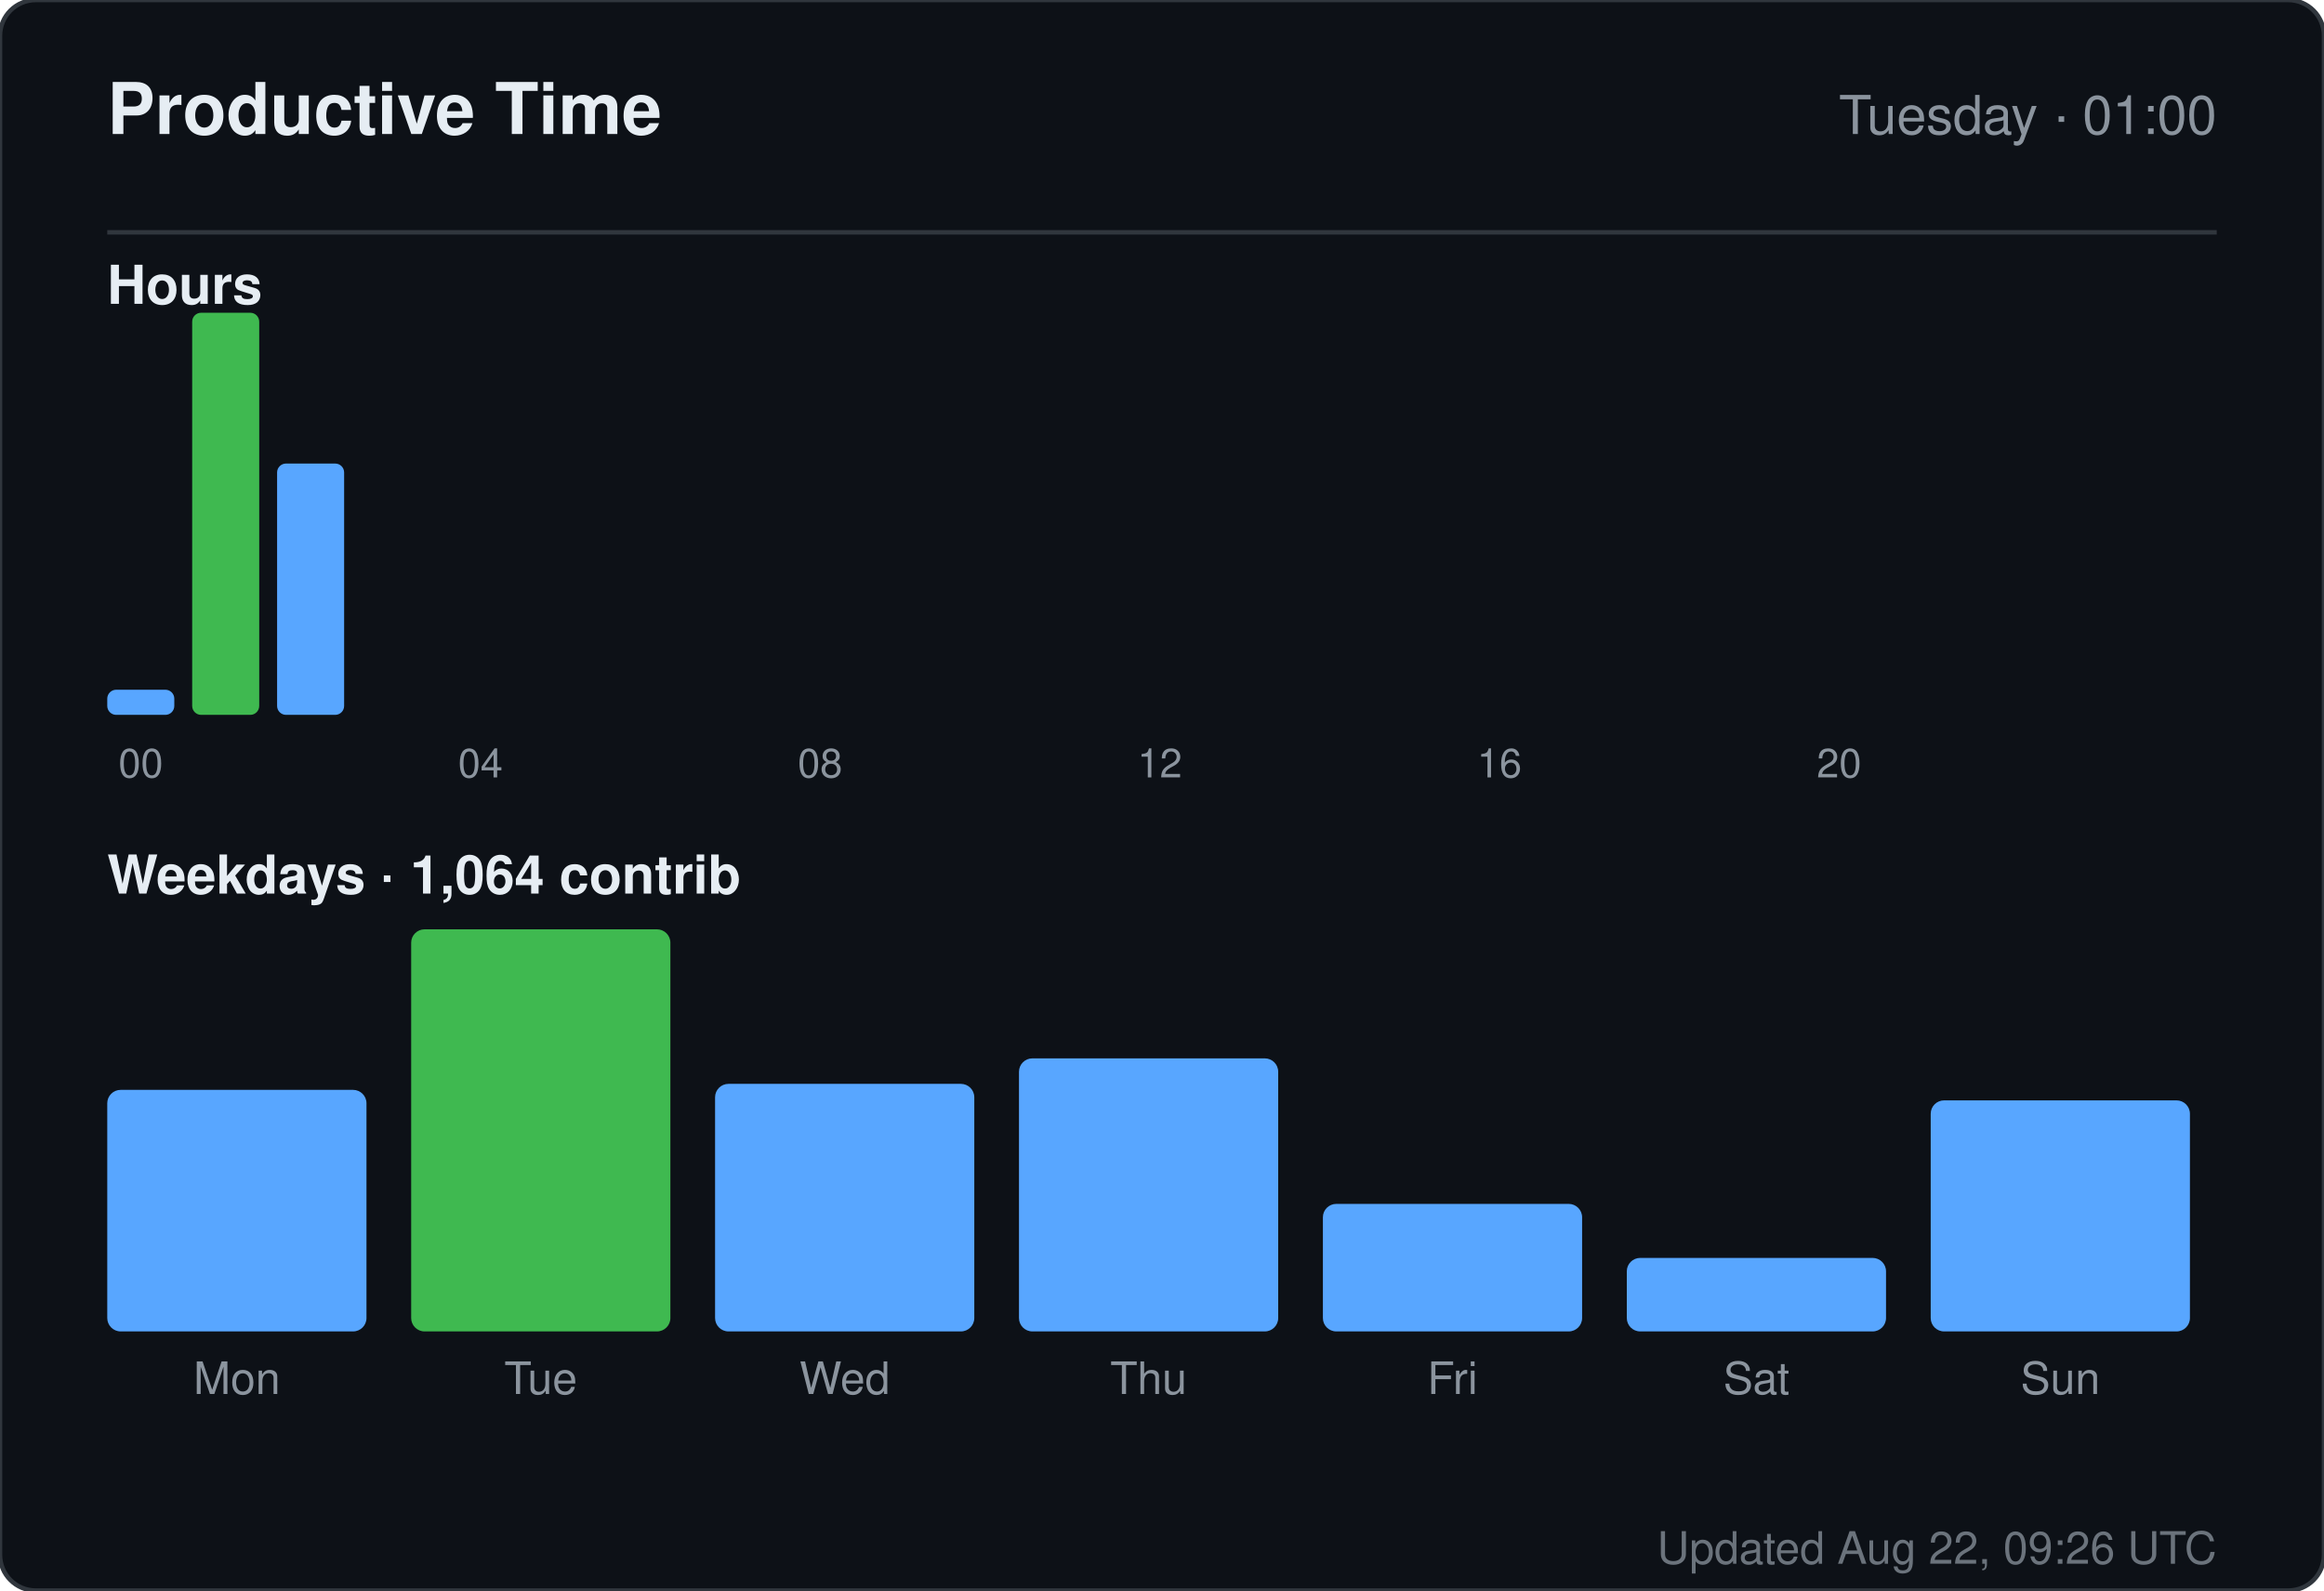
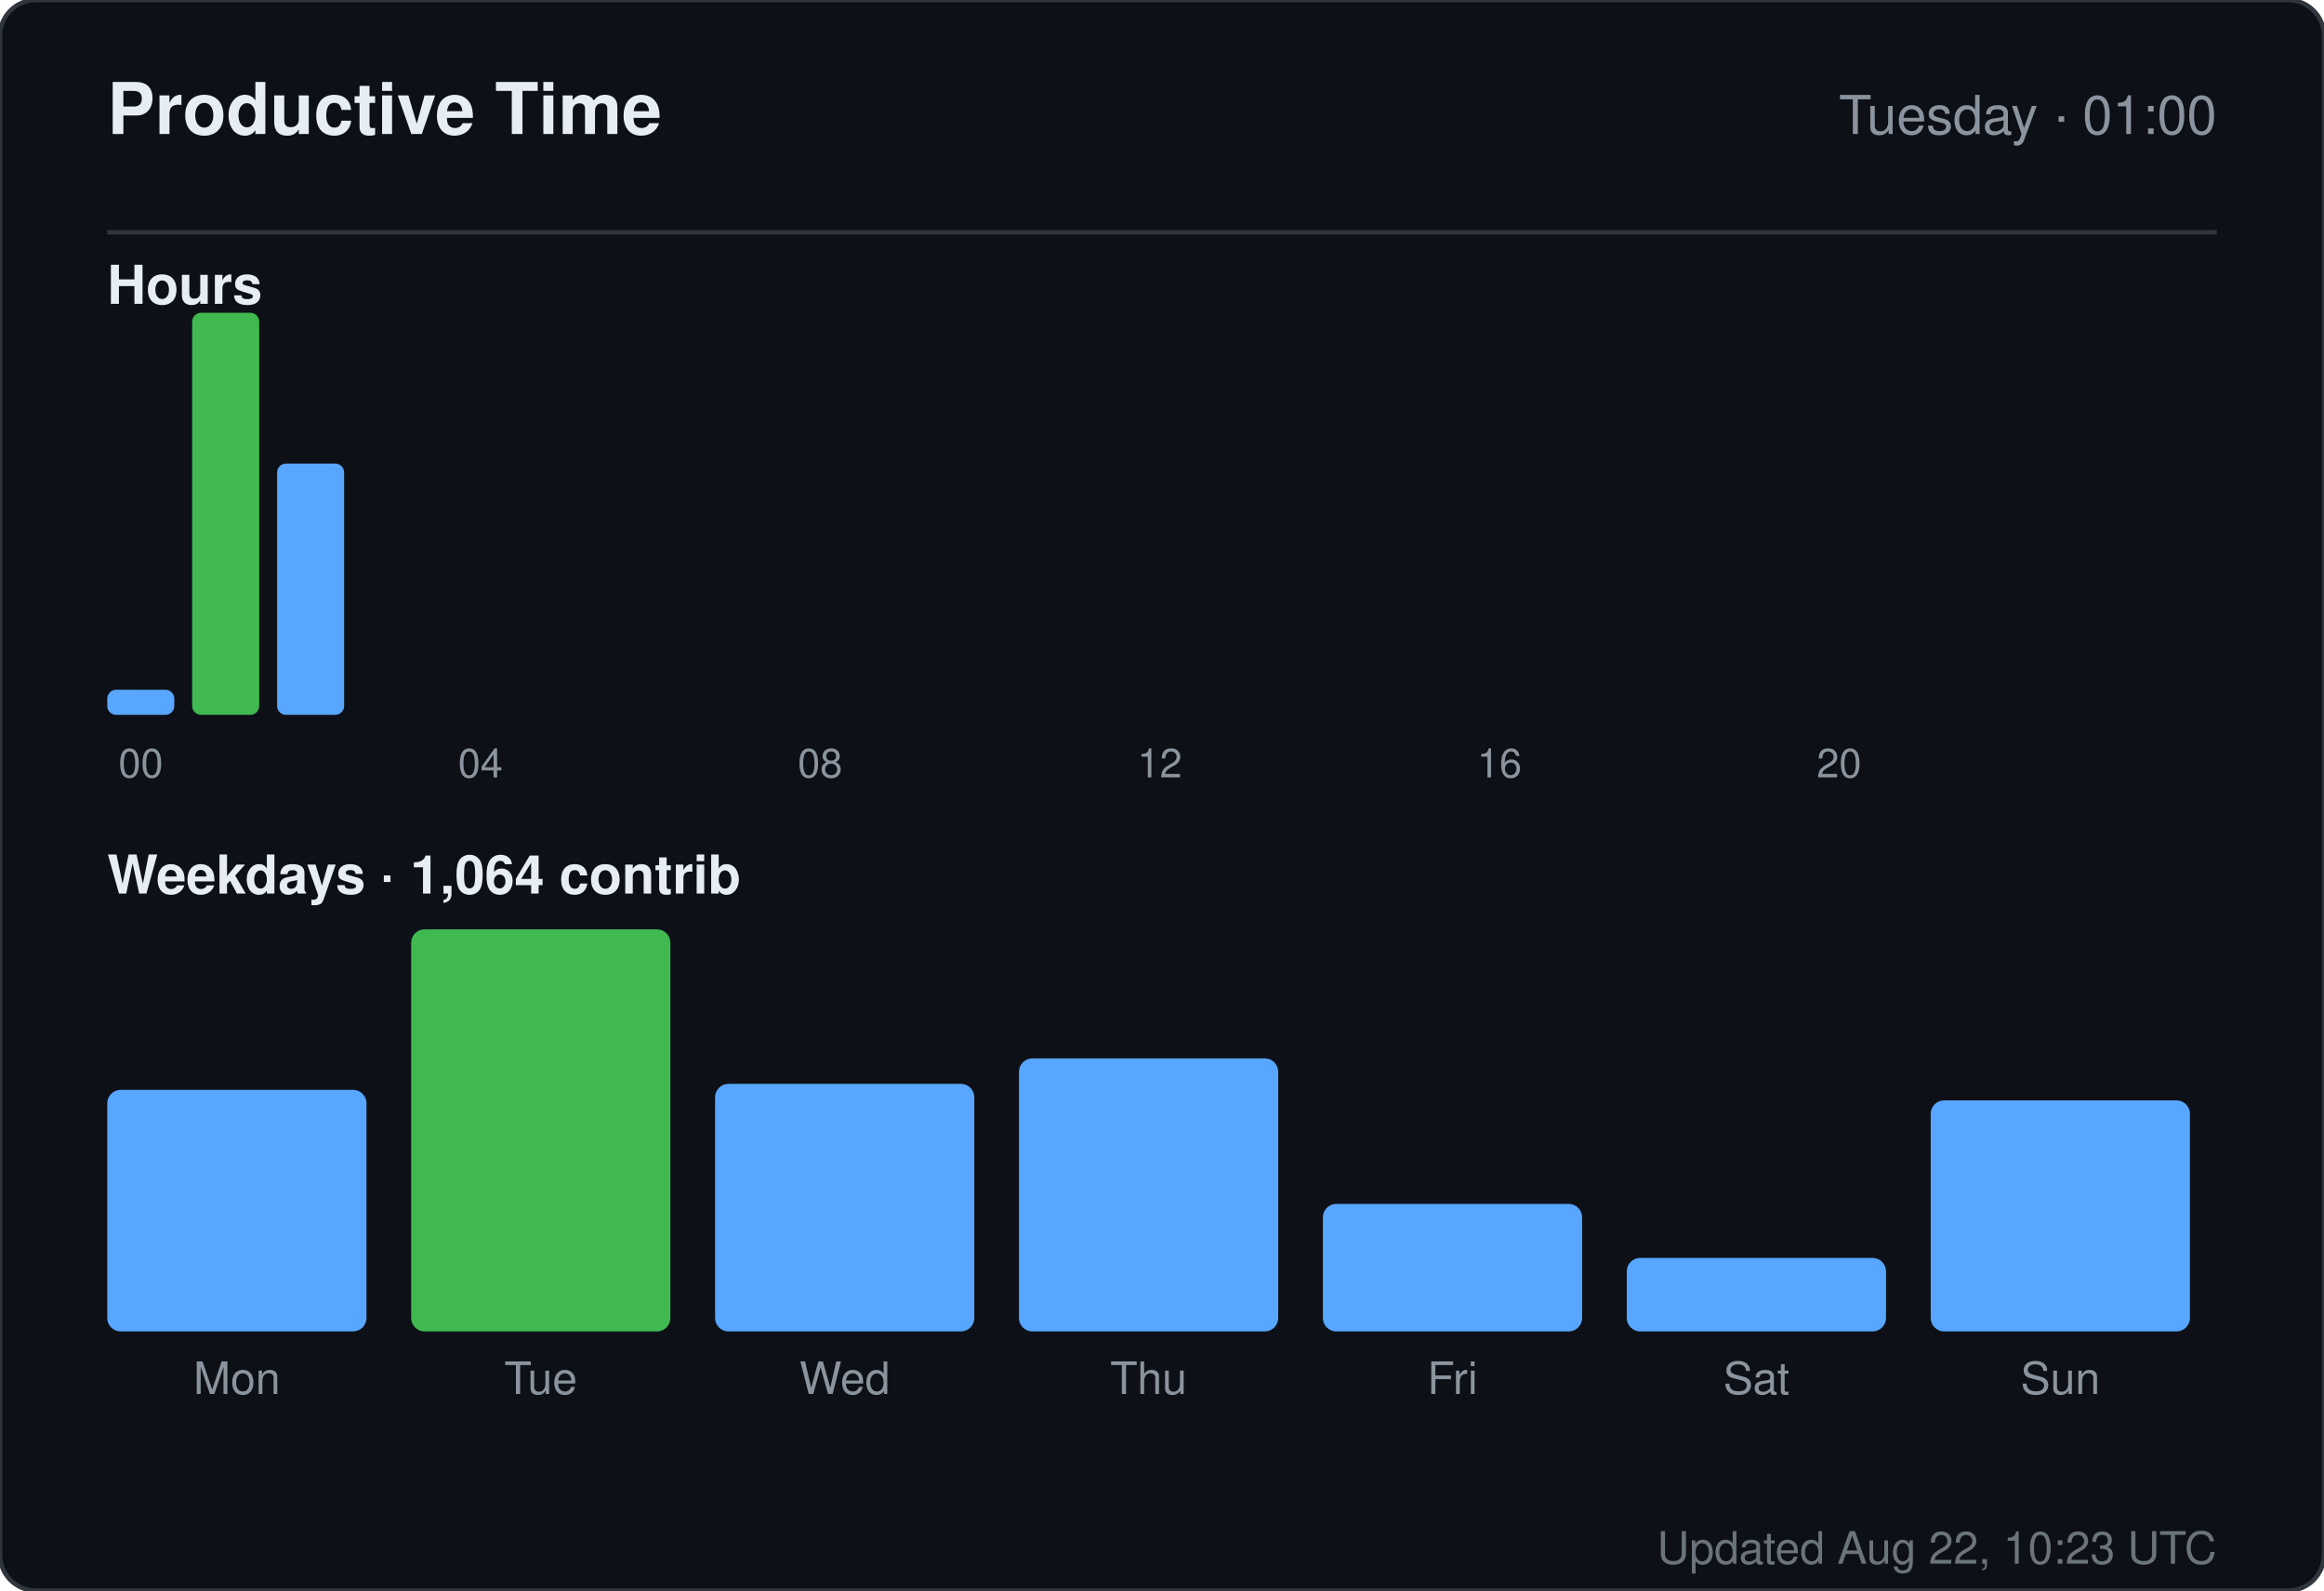
<svg xmlns="http://www.w3.org/2000/svg" width="520" height="356" viewBox="0 0 520 356" role="img" aria-label="Productive time for sandiirawan12">
  <rect width="520" height="356" rx="8" fill="#0d1117" stroke="#30363d" />
  <g font-family="-apple-system, BlinkMacSystemFont, Segoe UI, Helvetica, Arial, sans-serif">
    <text x="24" y="30" fill="#e6edf3" font-size="16" font-weight="700">Productive Time</text>
    <text x="496" y="30" fill="#8b949e" font-size="12" text-anchor="end">Tuesday · 01:00</text>
    <line x1="24" y1="52" x2="496" y2="52" stroke="#30363d" />
    <text x="24" y="68" fill="#e6edf3" font-size="12" font-weight="600">Hours</text>
    <rect x="24" y="154.375" width="15" height="5.625" rx="2" fill="#58a6ff" />
    <text x="31.5" y="174" fill="#8b949e" font-size="9" text-anchor="middle">00</text>
    <rect x="43" y="70" width="15" height="90" rx="2" fill="#3fb950" />
    <rect x="62" y="103.75" width="15" height="56.25" rx="2" fill="#58a6ff" />
    <rect x="81" y="160" width="15" height="0" rx="2" fill="#58a6ff" />
    <rect x="100" y="160" width="15" height="0" rx="2" fill="#58a6ff" />
    <text x="107.5" y="174" fill="#8b949e" font-size="9" text-anchor="middle">04</text>
    <rect x="119" y="160" width="15" height="0" rx="2" fill="#58a6ff" />
    <rect x="138" y="160" width="15" height="0" rx="2" fill="#58a6ff" />
    <rect x="157" y="160" width="15" height="0" rx="2" fill="#58a6ff" />
    <rect x="176" y="160" width="15" height="0" rx="2" fill="#58a6ff" />
    <text x="183.5" y="174" fill="#8b949e" font-size="9" text-anchor="middle">08</text>
    <rect x="195" y="160" width="15" height="0" rx="2" fill="#58a6ff" />
    <rect x="214" y="160" width="15" height="0" rx="2" fill="#58a6ff" />
    <rect x="233" y="160" width="15" height="0" rx="2" fill="#58a6ff" />
    <rect x="252" y="160" width="15" height="0" rx="2" fill="#58a6ff" />
    <text x="259.5" y="174" fill="#8b949e" font-size="9" text-anchor="middle">12</text>
    <rect x="271" y="160" width="15" height="0" rx="2" fill="#58a6ff" />
    <rect x="290" y="160" width="15" height="0" rx="2" fill="#58a6ff" />
    <rect x="309" y="160" width="15" height="0" rx="2" fill="#58a6ff" />
    <rect x="328" y="160" width="15" height="0" rx="2" fill="#58a6ff" />
    <text x="335.5" y="174" fill="#8b949e" font-size="9" text-anchor="middle">16</text>
    <rect x="347" y="160" width="15" height="0" rx="2" fill="#58a6ff" />
    <rect x="366" y="160" width="15" height="0" rx="2" fill="#58a6ff" />
    <rect x="385" y="160" width="15" height="0" rx="2" fill="#58a6ff" />
    <rect x="404" y="160" width="15" height="0" rx="2" fill="#58a6ff" />
    <text x="411.5" y="174" fill="#8b949e" font-size="9" text-anchor="middle">20</text>
    <rect x="423" y="160" width="15" height="0" rx="2" fill="#58a6ff" />
    <rect x="442" y="160" width="15" height="0" rx="2" fill="#58a6ff" />
    <rect x="461" y="160" width="15" height="0" rx="2" fill="#58a6ff" />
    <text x="24" y="200" fill="#e6edf3" font-size="12" font-weight="600">Weekdays · 1,064 contrib</text>
    <rect x="24" y="243.933" width="58" height="54.067" rx="3" fill="#58a6ff" />
    <text x="53" y="312" fill="#8b949e" font-size="10" text-anchor="middle">Mon</text>
    <rect x="92" y="208" width="58" height="90" rx="3" fill="#3fb950" />
    <text x="121" y="312" fill="#8b949e" font-size="10" text-anchor="middle">Tue</text>
    <rect x="160" y="242.59" width="58" height="55.41" rx="3" fill="#58a6ff" />
    <text x="189" y="312" fill="#8b949e" font-size="10" text-anchor="middle">Wed</text>
    <rect x="228" y="236.881" width="58" height="61.119" rx="3" fill="#58a6ff" />
    <text x="257" y="312" fill="#8b949e" font-size="10" text-anchor="middle">Thu</text>
    <rect x="296" y="269.455" width="58" height="28.545" rx="3" fill="#58a6ff" />
    <text x="325" y="312" fill="#8b949e" font-size="10" text-anchor="middle">Fri</text>
    <rect x="364" y="281.545" width="58" height="16.455" rx="3" fill="#58a6ff" />
    <text x="393" y="312" fill="#8b949e" font-size="10" text-anchor="middle">Sat</text>
    <rect x="432" y="246.284" width="58" height="51.716" rx="3" fill="#58a6ff" />
    <text x="461" y="312" fill="#8b949e" font-size="10" text-anchor="middle">Sun</text>
-     <text x="496" y="350" fill="#8b949e" font-size="10" text-anchor="end" opacity="0.75">Updated Aug 22, 09:26 UTC</text>
+     <text x="496" y="350" fill="#8b949e" font-size="10" text-anchor="end" opacity="0.75">Updated Aug 22, 10:23 UTC</text>
  </g>
</svg>
